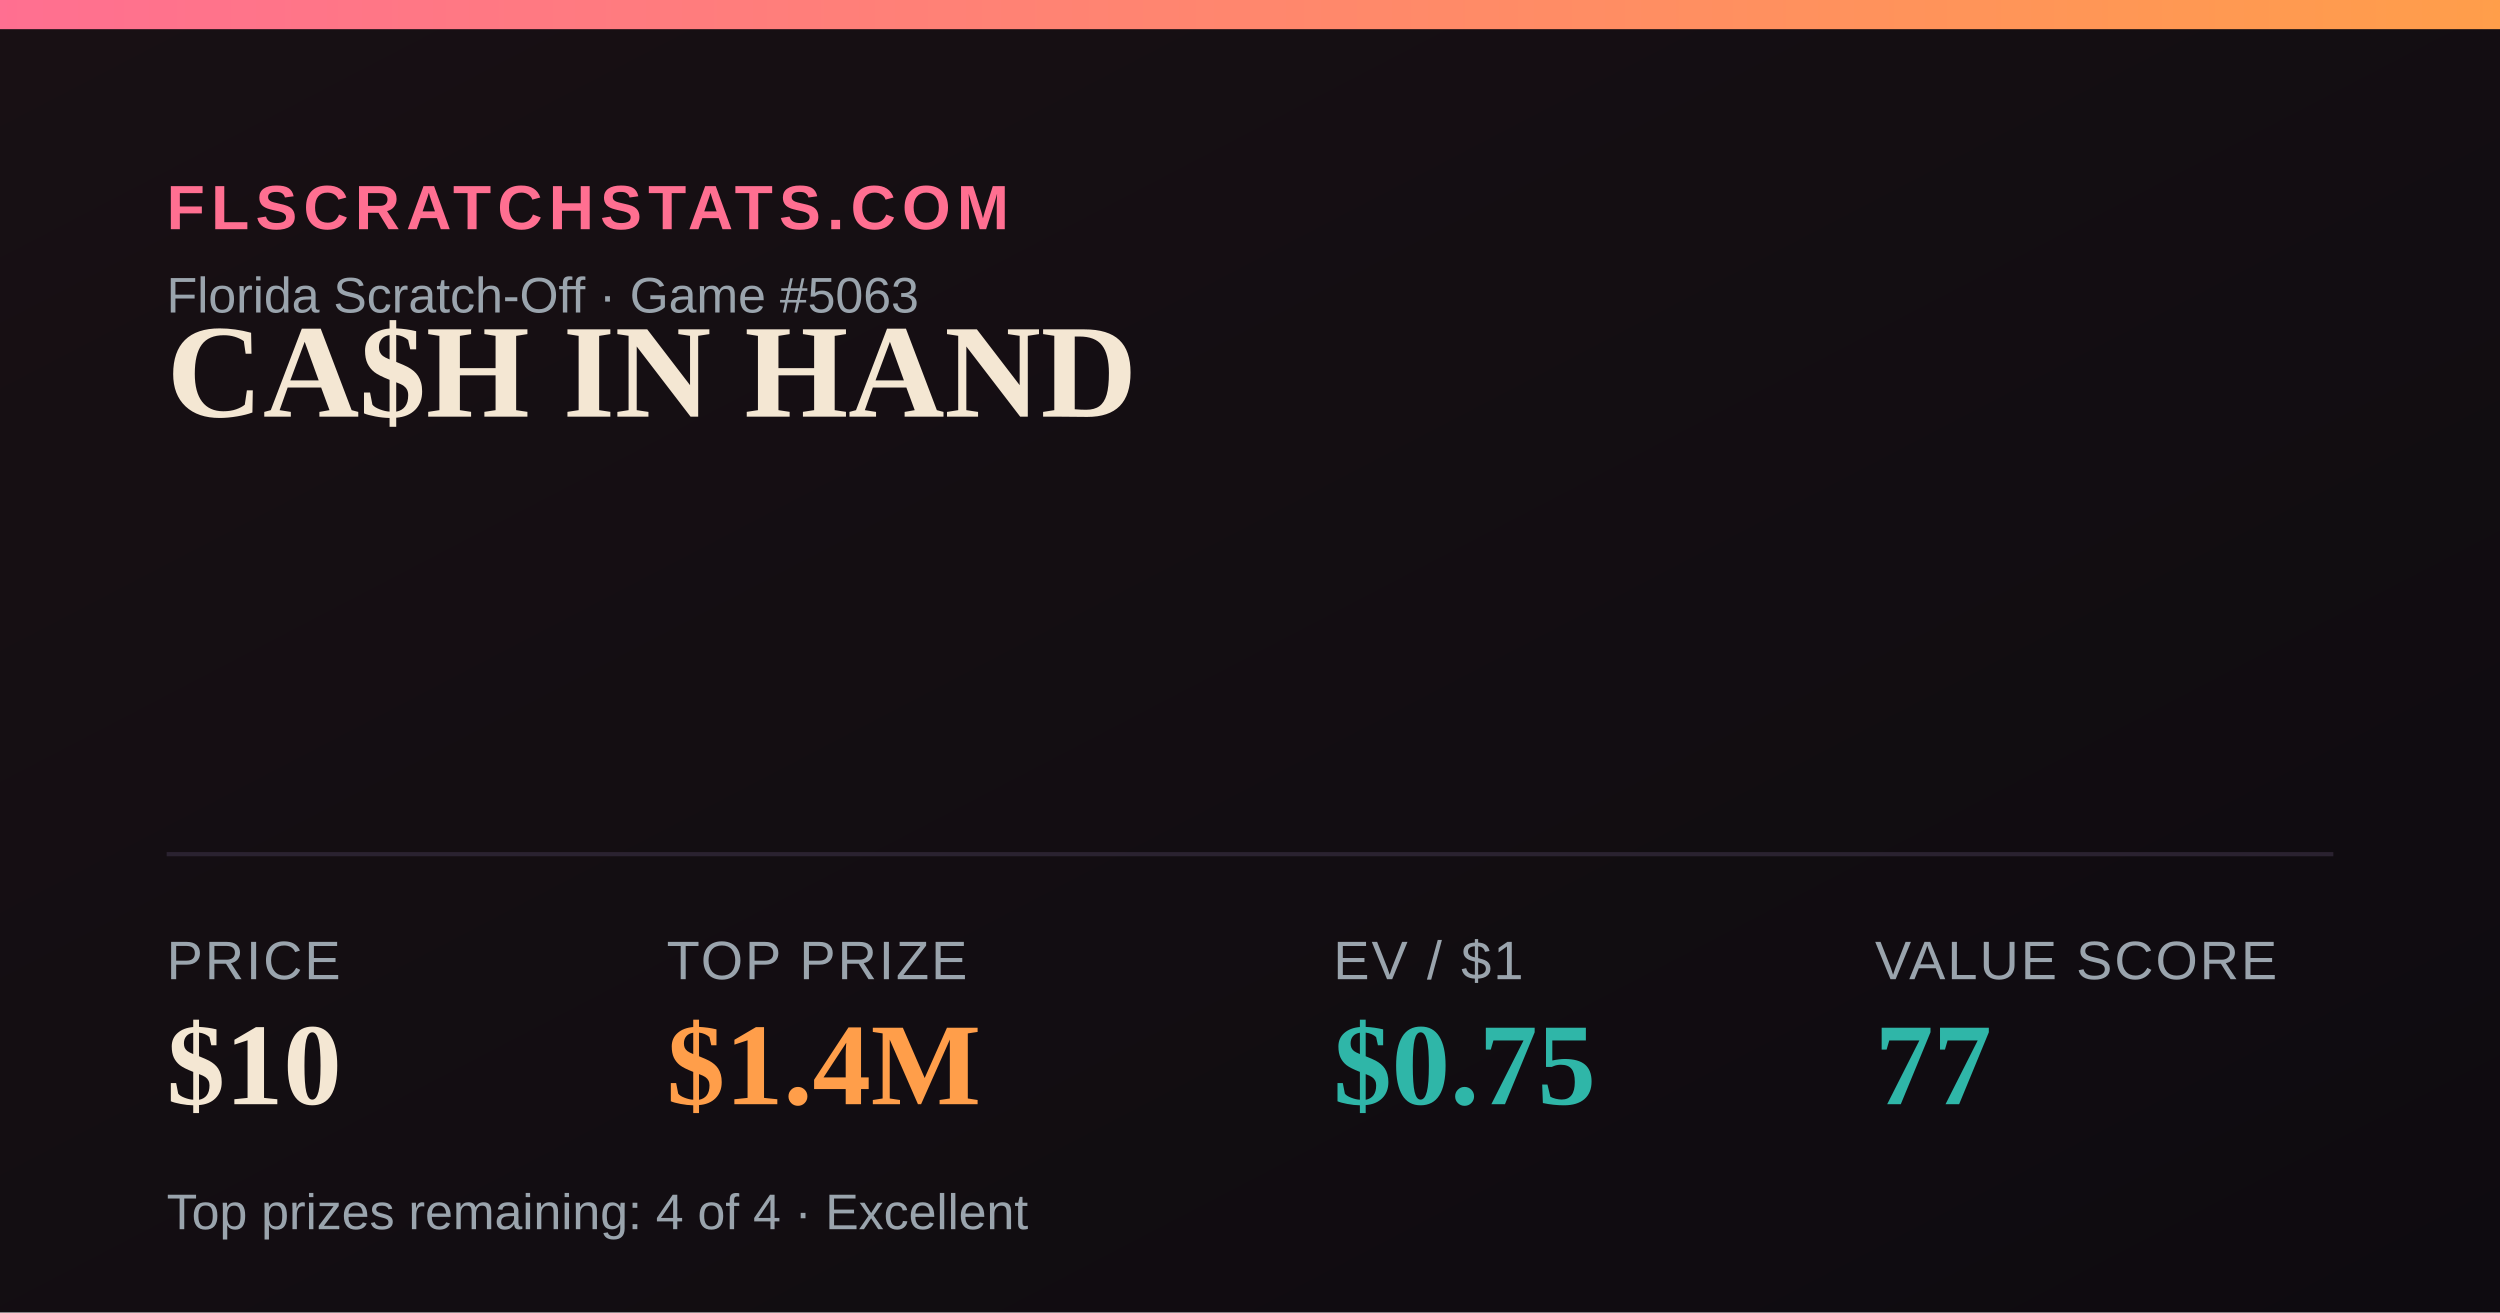
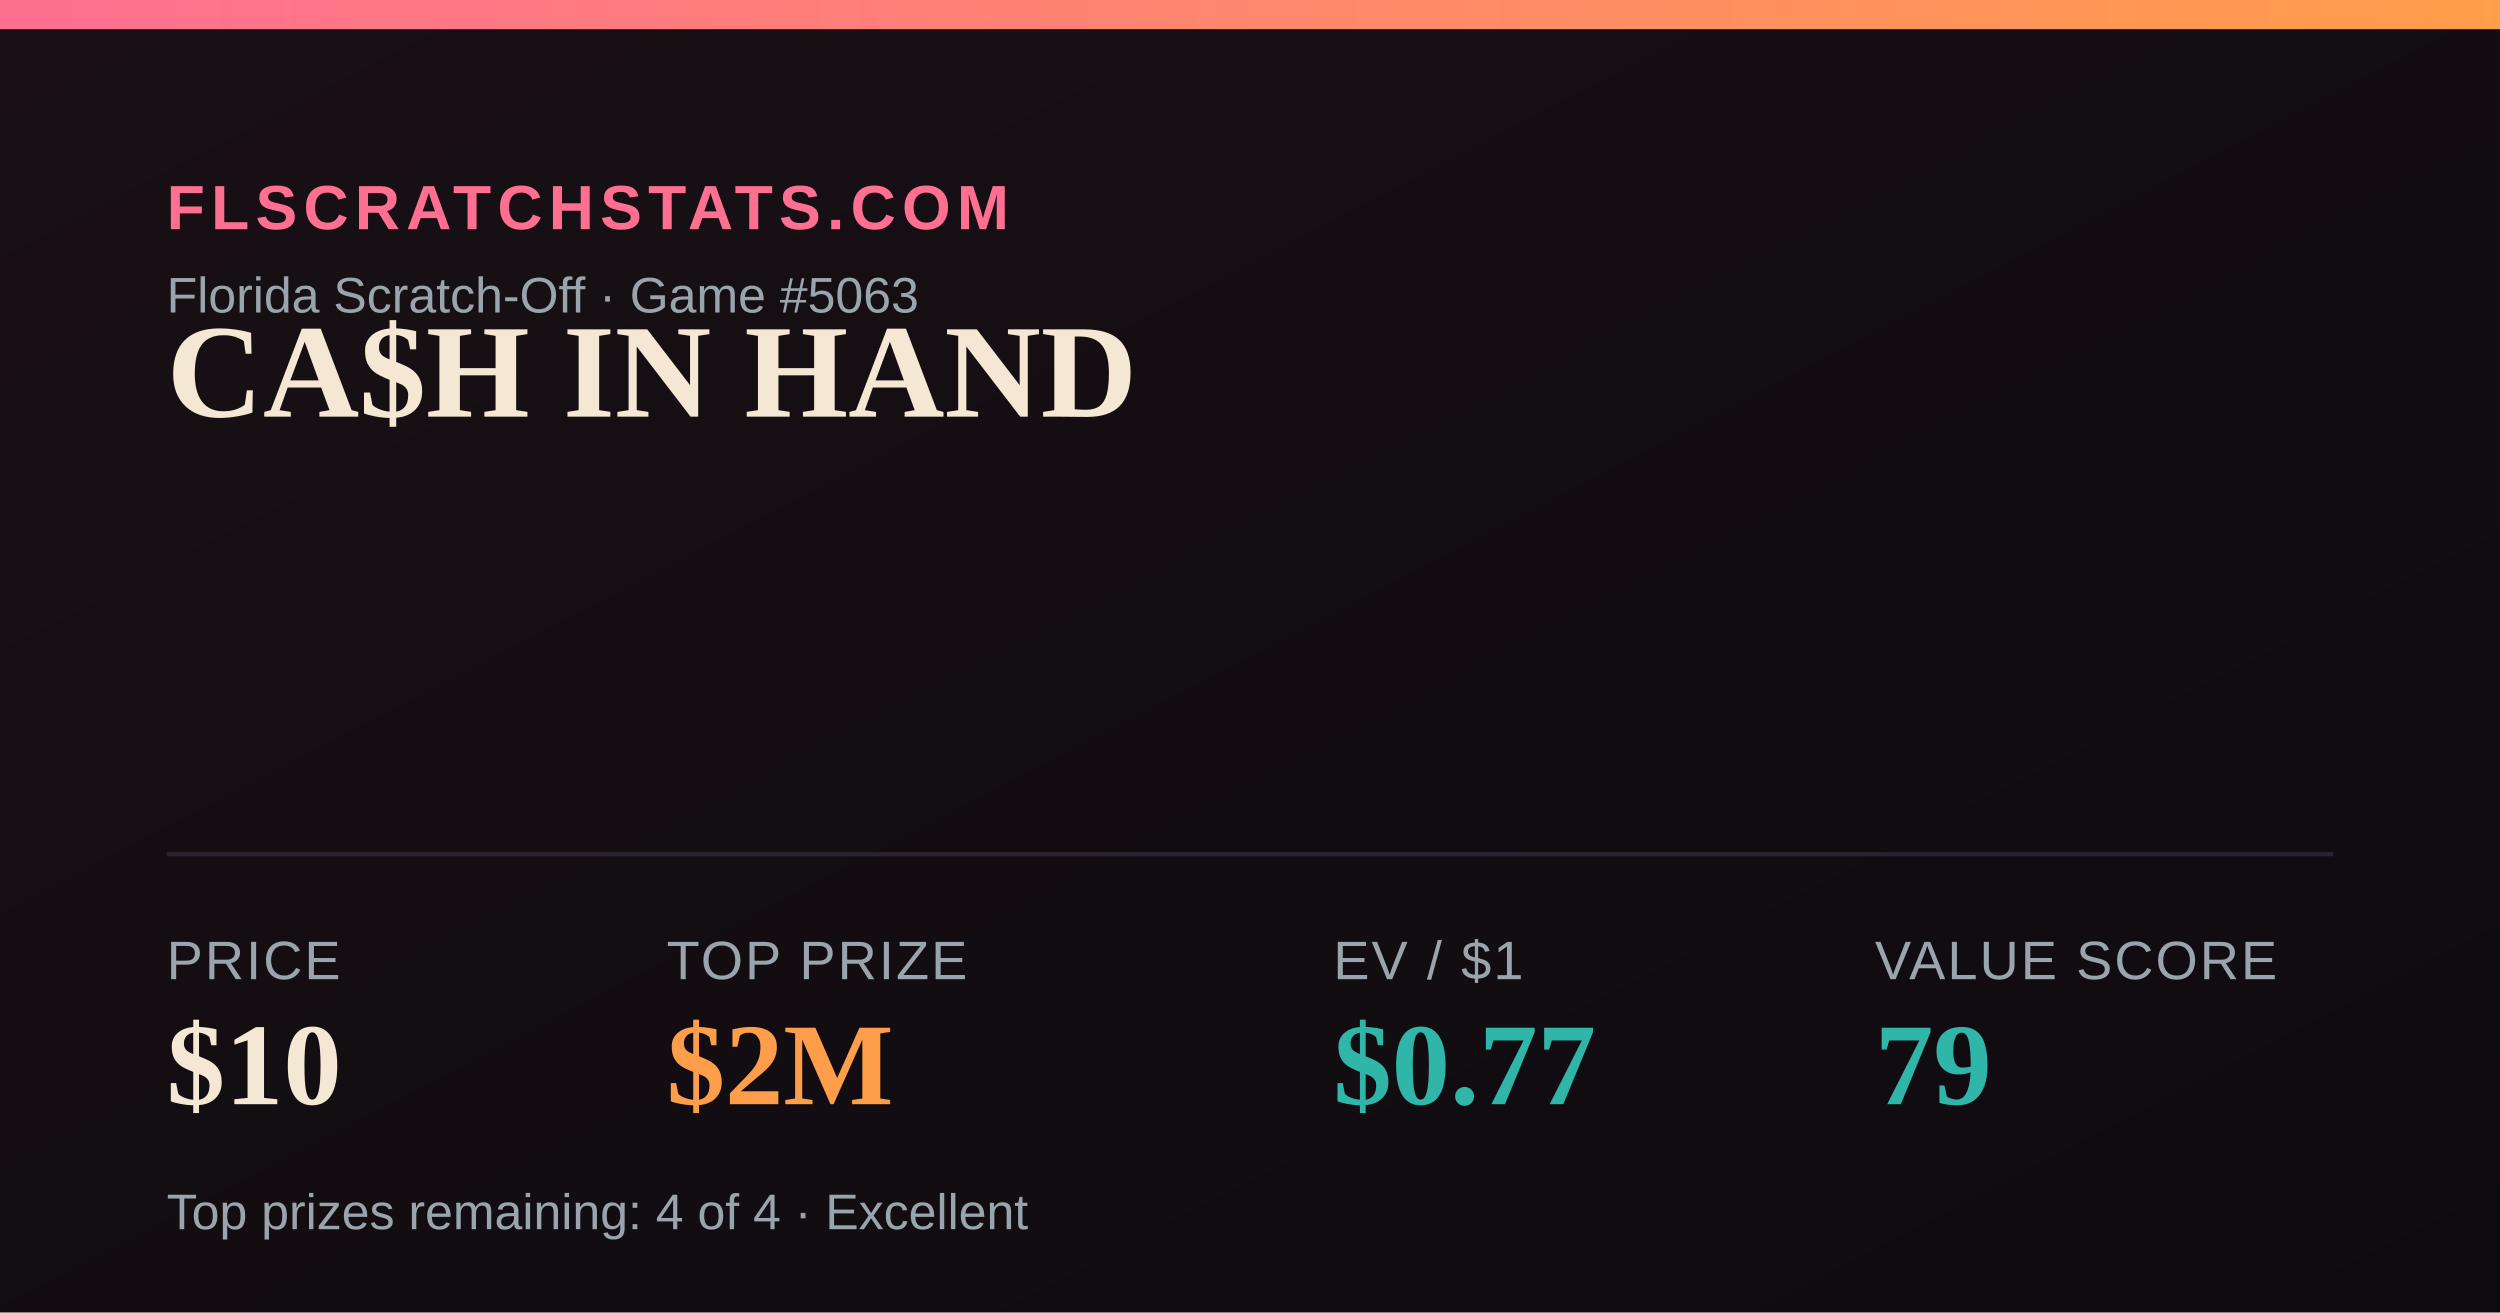
<svg xmlns="http://www.w3.org/2000/svg" width="1200" height="630" viewBox="0 0 1200 630">
  <defs>
    <linearGradient id="bg" x1="0" y1="0" x2="1" y2="1">
      <stop offset="0" stop-color="#181014" />
      <stop offset="1" stop-color="#0e0b10" />
    </linearGradient>
    <linearGradient id="accent" x1="0" y1="0" x2="1" y2="0">
      <stop offset="0" stop-color="#FF6F91" />
      <stop offset="1" stop-color="#FF9E4A" />
    </linearGradient>
  </defs>
  <rect width="1200" height="630" fill="url(#bg)" />
  <rect x="0" y="0" width="1200" height="14" fill="url(#accent)" />
  <text x="80" y="110" font-family="Arial,Helvetica,sans-serif" font-size="30" fill="#FF6F91" letter-spacing="3" font-weight="700">FLSCRATCHSTATS.COM</text>
  <text x="80" y="150" font-family="Arial,Helvetica,sans-serif" font-size="24" fill="#9aa4ad">Florida Scratch-Off · Game #5063</text>
  <text x="80" y="200" font-family="Georgia,'Times New Roman',serif" font-size="64" font-weight="700" fill="#F4E7D3">CA$H IN HAND</text>
  <line x1="80" y1="410" x2="1120" y2="410" stroke="#2a2230" stroke-width="2" />
  <text x="80" y="470" font-family="Arial,Helvetica,sans-serif" font-size="26" fill="#9aa4ad" letter-spacing="1">PRICE</text>
  <text x="80" y="530" font-family="Georgia,'Times New Roman',serif" font-size="56" font-weight="700" fill="#F4E7D3">$10</text>
  <text x="320" y="470" font-family="Arial,Helvetica,sans-serif" font-size="26" fill="#9aa4ad" letter-spacing="1">TOP PRIZE</text>
-   <text x="320" y="530" font-family="Georgia,'Times New Roman',serif" font-size="56" font-weight="700" fill="#FF9E4A">$1.4M</text>
+   <text x="320" y="530" font-family="Georgia,'Times New Roman',serif" font-size="56" font-weight="700" fill="#FF9E4A">$2M</text>
  <text x="640" y="470" font-family="Arial,Helvetica,sans-serif" font-size="26" fill="#9aa4ad" letter-spacing="1">EV / $1</text>
-   <text x="640" y="530" font-family="Georgia,'Times New Roman',serif" font-size="56" font-weight="700" fill="#2FB6A8">$0.75</text>
+   <text x="640" y="530" font-family="Georgia,'Times New Roman',serif" font-size="56" font-weight="700" fill="#2FB6A8">$0.77</text>
  <text x="900" y="470" font-family="Arial,Helvetica,sans-serif" font-size="26" fill="#9aa4ad" letter-spacing="1">VALUE SCORE</text>
-   <text x="900" y="530" font-family="Georgia,'Times New Roman',serif" font-size="56" font-weight="700" fill="#2FB6A8">77</text>
+   <text x="900" y="530" font-family="Georgia,'Times New Roman',serif" font-size="56" font-weight="700" fill="#2FB6A8">79</text>
  <text x="80" y="590" font-family="Arial,Helvetica,sans-serif" font-size="24" fill="#9aa4ad">Top prizes remaining: 4 of 4 · Excellent</text>
</svg>
